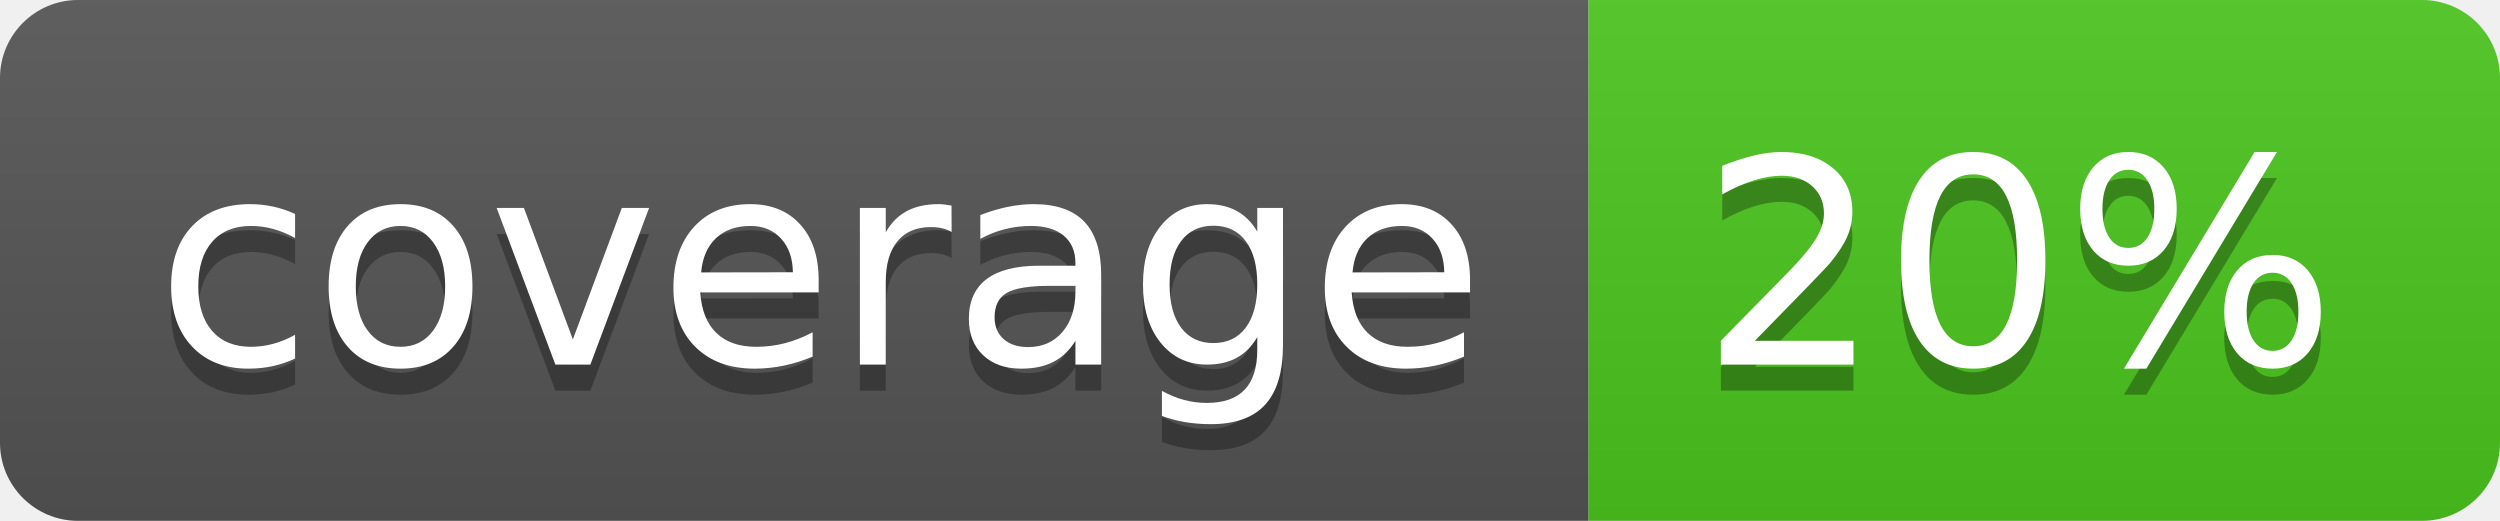
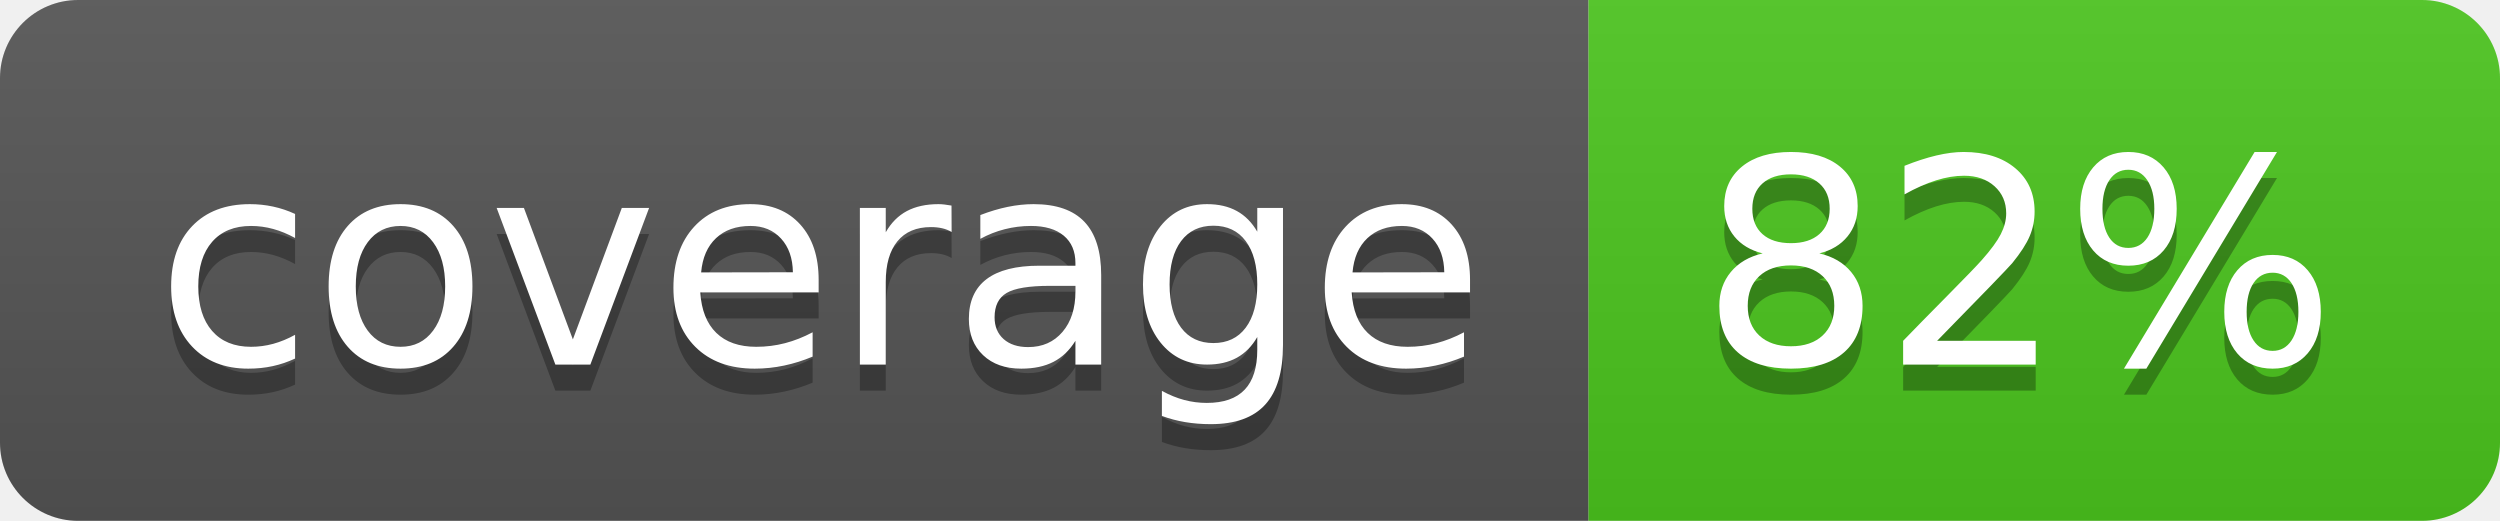
<svg xmlns="http://www.w3.org/2000/svg" width="96" height="20">
  <linearGradient id="b" x2="0" y2="100%">
    <stop offset="0" stop-color="#bbb" stop-opacity=".1" />
    <stop offset="1" stop-opacity=".1" />
  </linearGradient>
  <clipPath id="a">
    <rect width="96" height="20" rx="3" fill="#fff" />
  </clipPath>
  <g clip-path="url(#a)">
    <path fill="#555" d="M0 0h61v20H0z" />
    <path fill="#4CC61E" d="M61 0h35v20H61z" />
    <path fill="url(#b)" d="M0 0h96v20H0z" />
  </g>
  <g fill="#fff" text-anchor="middle" font-family="DejaVu Sans,Verdana,Geneva,sans-serif" font-size="110">
    <text x="315" y="150" fill="#010101" fill-opacity=".3" transform="scale(.1)" textLength="510">coverage</text>
    <text x="315" y="140" transform="scale(.1)" textLength="510">coverage</text>
-     <text x="775" y="150" fill="#010101" fill-opacity=".3" transform="scale(.1)" textLength="250">20%</text>
-     <text x="775" y="140" transform="scale(.1)" textLength="250">20%</text>
+     <text x="775" y="150" fill="#010101" fill-opacity=".3" transform="scale(.1)" textLength="250">82%</text>
+     <text x="775" y="140" transform="scale(.1)" textLength="250">82%</text>
  </g>
</svg>
